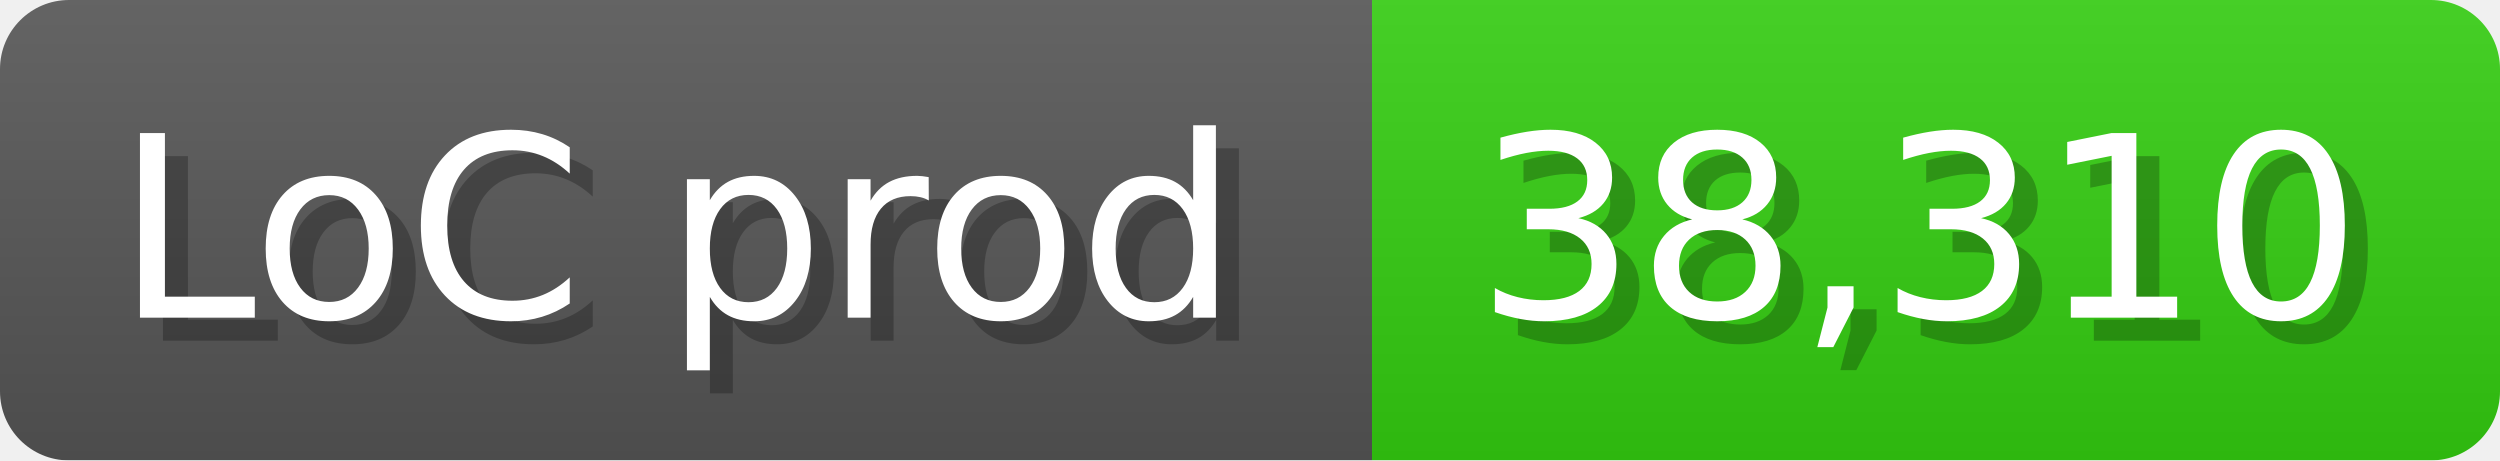
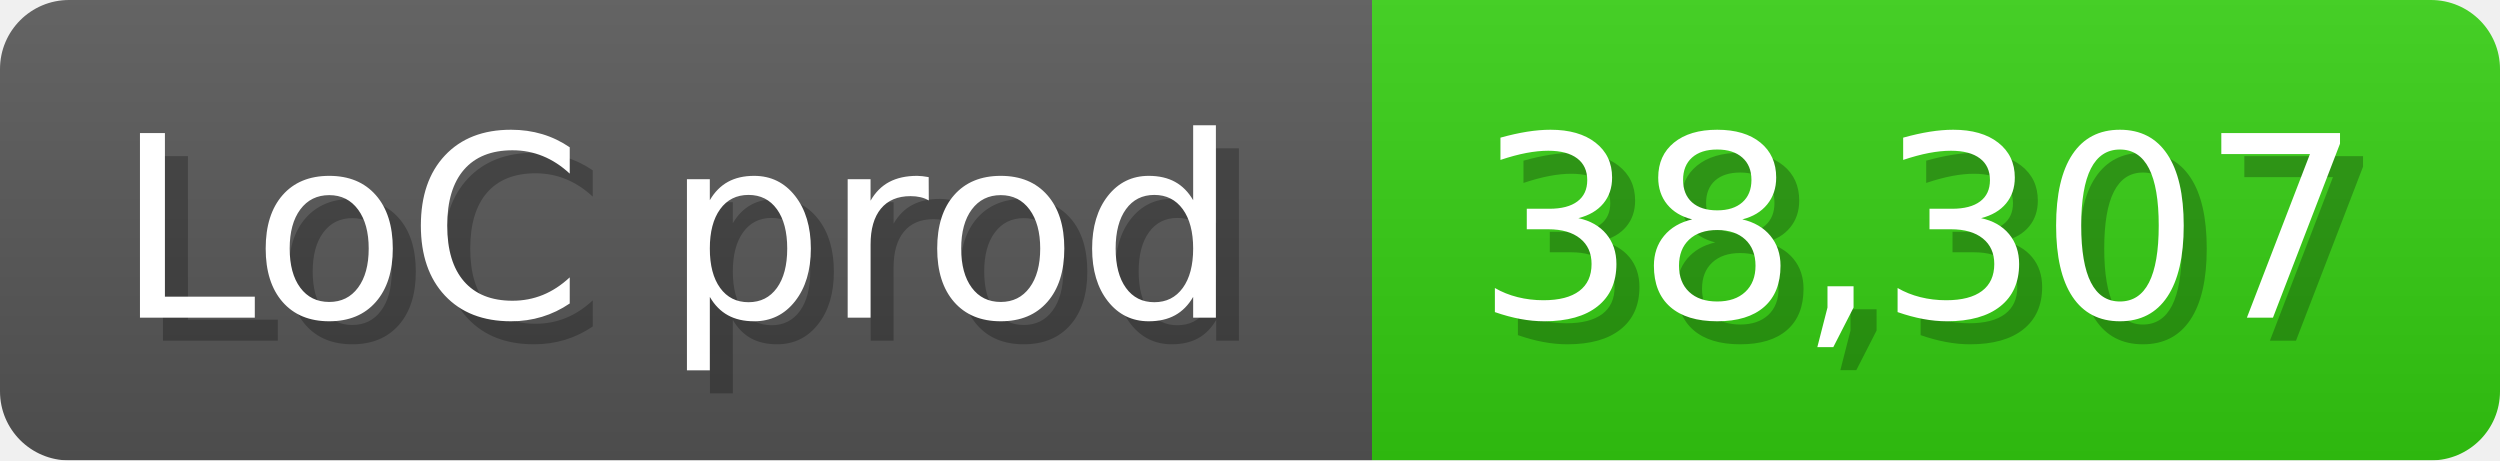
<svg xmlns="http://www.w3.org/2000/svg" width="108.6" height="20" viewBox="0 0 1086 200">
  <linearGradient id="a" x2="0" y2="100%">
    <stop offset="0" stop-opacity=".1" stop-color="#EEE" />
    <stop offset="1" stop-opacity=".1" />
  </linearGradient>
  <mask id="m">
    <rect width="1086" height="200" rx="30" fill="#FFF" />
  </mask>
  <g mask="url(#m)">
    <rect width="596" height="200" fill="#555" />
    <rect width="490" height="200" fill="#3C1" x="596" />
    <rect width="1086" height="200" fill="url(#a)" />
  </g>
  <g fill="#fff" text-anchor="start" font-family="Verdana,DejaVu Sans,sans-serif" font-size="110">
    <text x="60" y="148" textLength="496" fill="#000" opacity="0.25">LoC prod</text>
    <text x="50" y="138" textLength="496">LoC prod</text>
-     <text x="651" y="148" textLength="390" fill="#000" opacity="0.25">38,310</text>
-     <text x="641" y="138" textLength="390">38,310</text>
+     <text x="651" y="148" textLength="390" fill="#000" opacity="0.25">38,307</text>
+     <text x="641" y="138" textLength="390">38,307</text>
  </g>
</svg>
